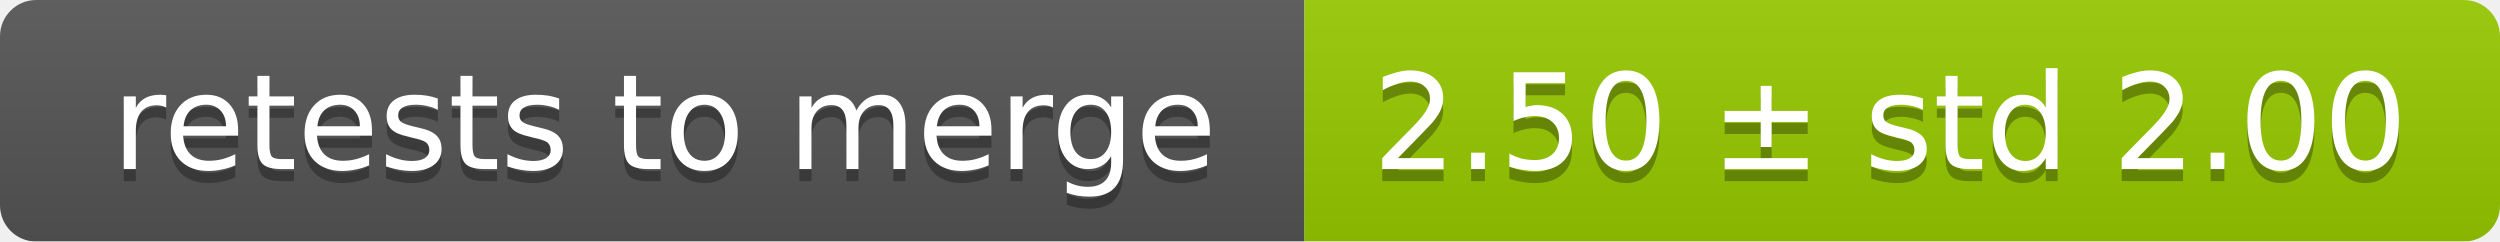
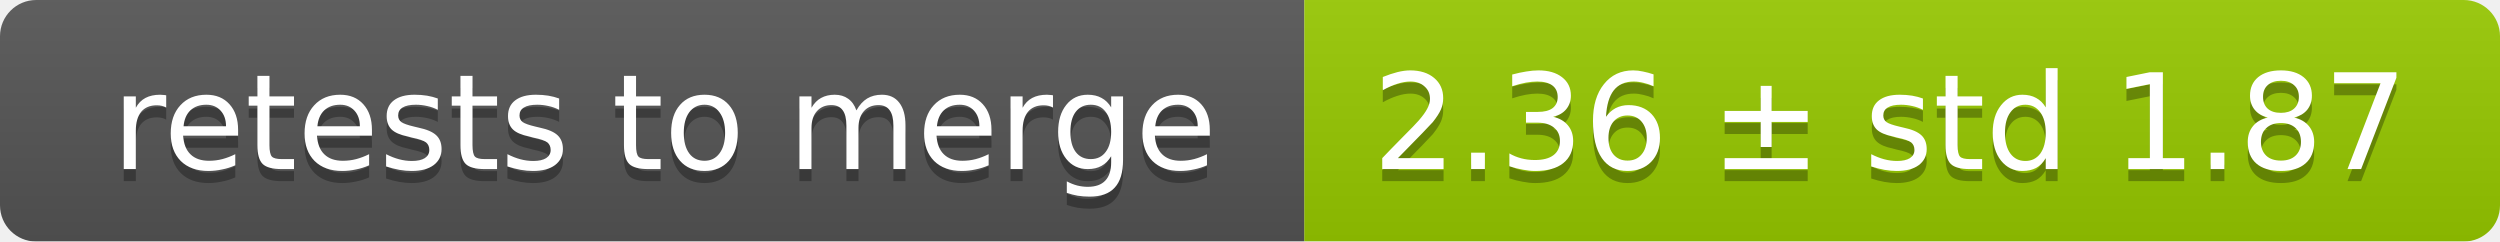
<svg xmlns="http://www.w3.org/2000/svg" width="207" height="20">
  <linearGradient id="smooth" x2="0" y2="100%">
    <stop offset="0" stop-color="#bbb" stop-opacity=".1" />
    <stop offset="1" stop-opacity=".1" />
  </linearGradient>
  <mask id="round">
    <rect width="207" height="20" rx="3" fill="#fff" />
  </mask>
  <g mask="url(#round)">
    <rect width="108" height="20" fill="#555" />
    <rect x="108" width="99" height="20" fill="#97ca00" />
    <rect width="207" height="20" fill="url(#smooth)" />
  </g>
  <g fill="#fff" text-anchor="middle" font-family="DejaVu Sans,Verdana,Geneva,sans-serif" font-size="11">
    <text x="55" y="15" fill="#010101" fill-opacity=".3">retests to merge</text>
    <text x="55" y="14">retests to merge</text>
-     <text x="156.5" y="15" fill="#010101" fill-opacity=".3">2.50 ± std 2.00</text>
-     <text x="156.5" y="14">2.50 ± std 2.00</text>
+     <text x="156.5" y="15" fill="#010101" fill-opacity=".3">2.36 ± std 1.87</text>
+     <text x="156.5" y="14">2.36 ± std 1.87</text>
  </g>
</svg>
